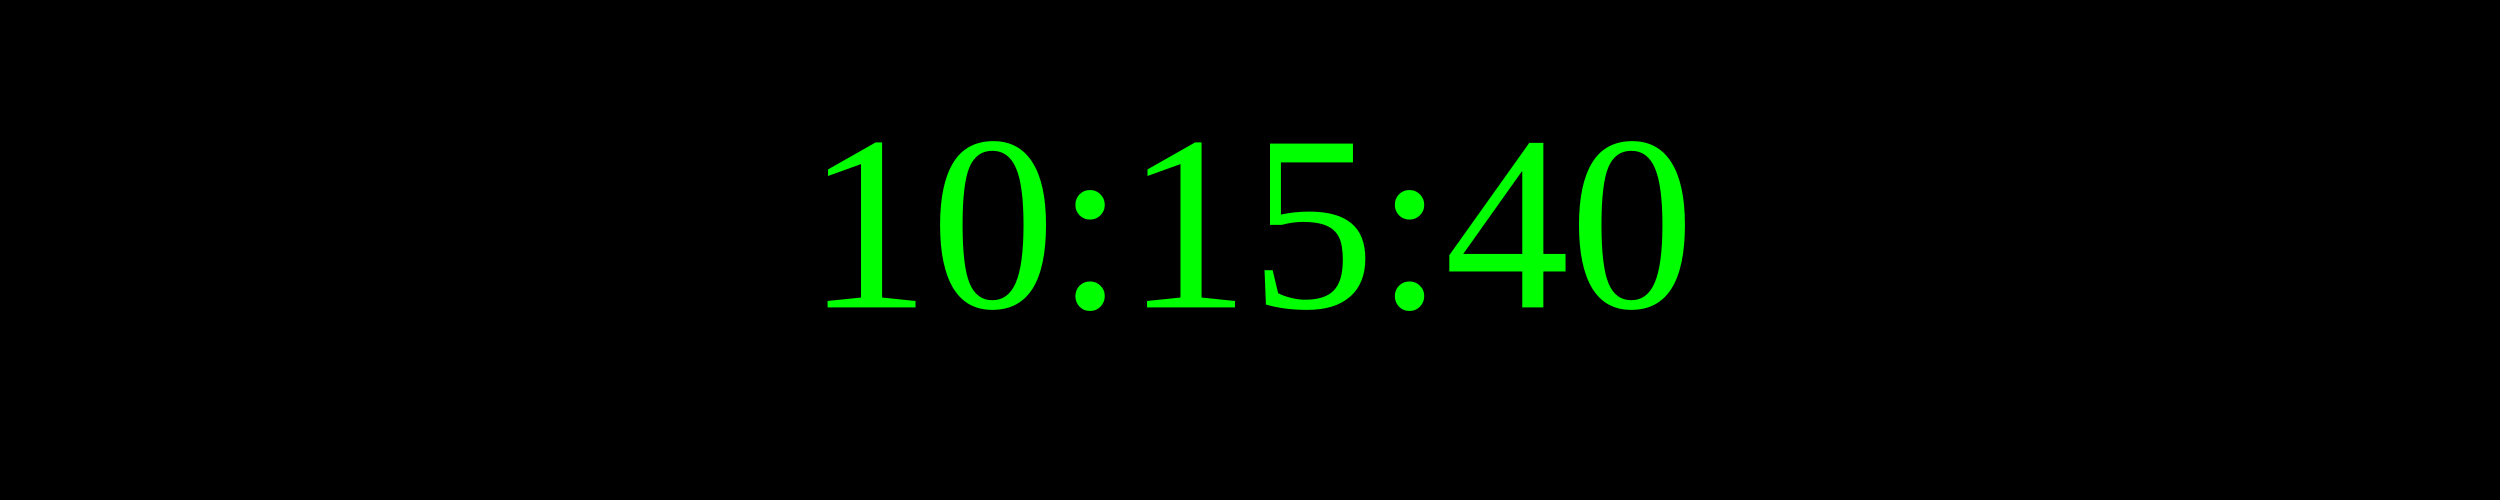
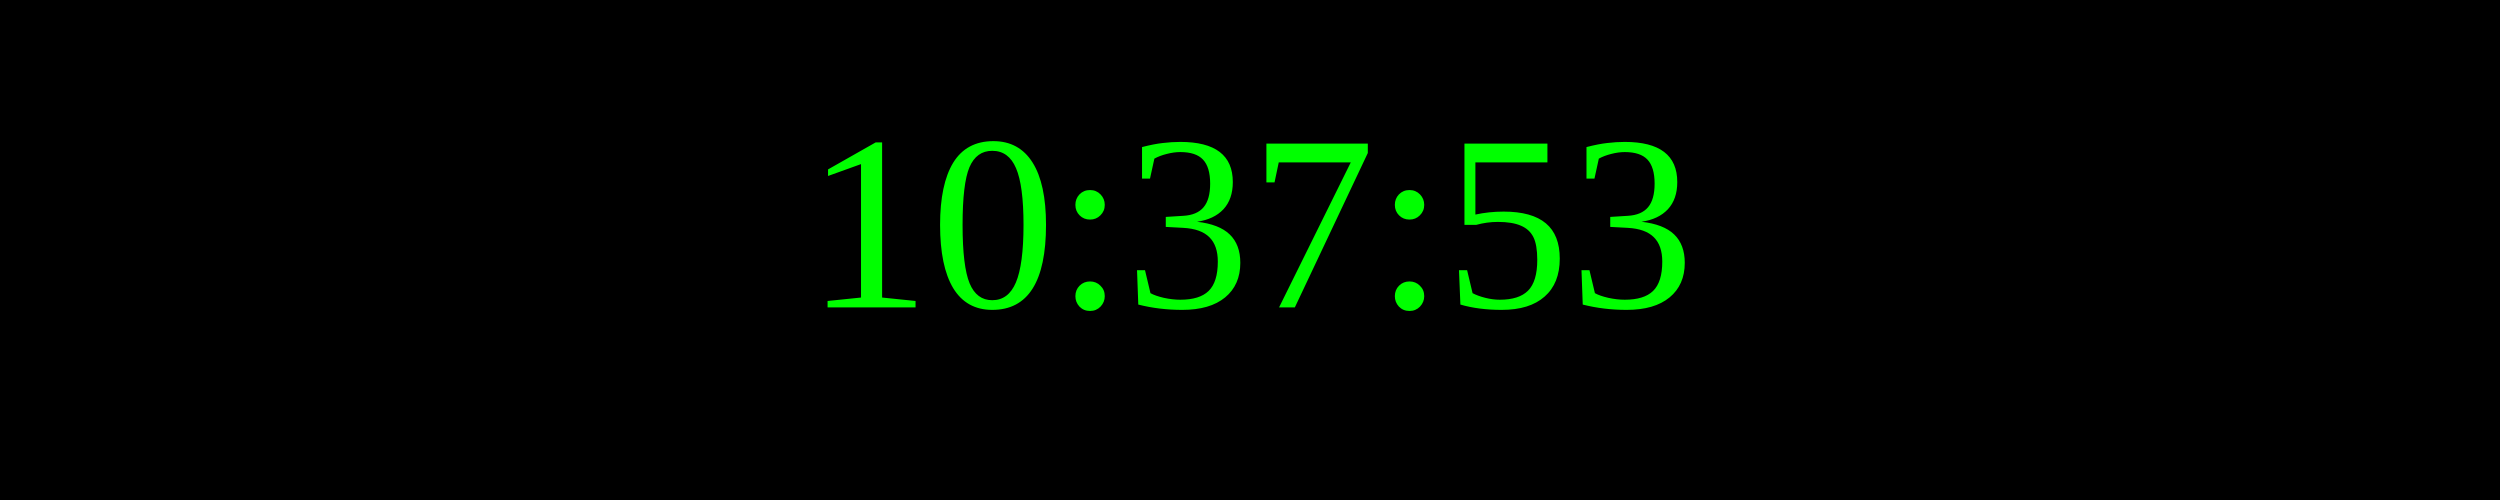
<svg xmlns="http://www.w3.org/2000/svg" width="250" height="50">
  <rect width="100%" height="100%" fill="black" />
  <text x="50%" y="50%" font-size="25" fill="lime" text-anchor="middle" dominant-baseline="middle">
- 10:15:40
+ 10:37:53
</text>
</svg>
